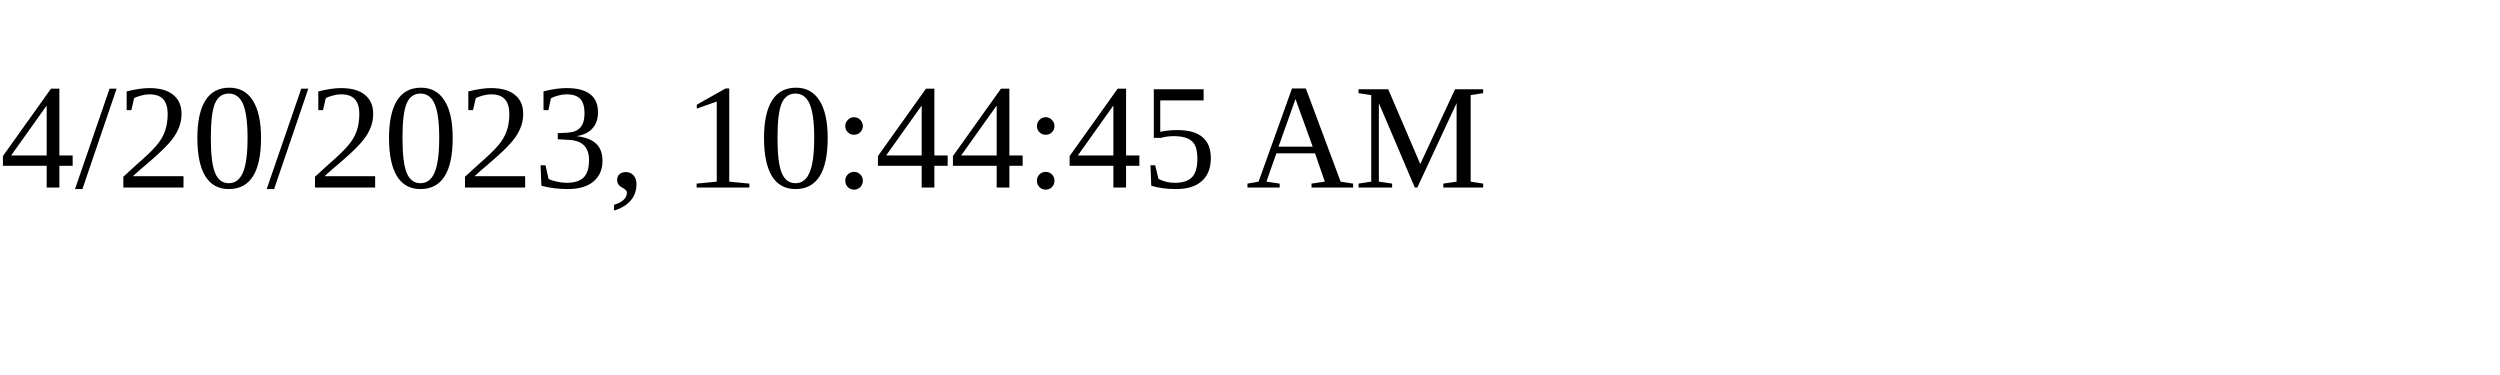
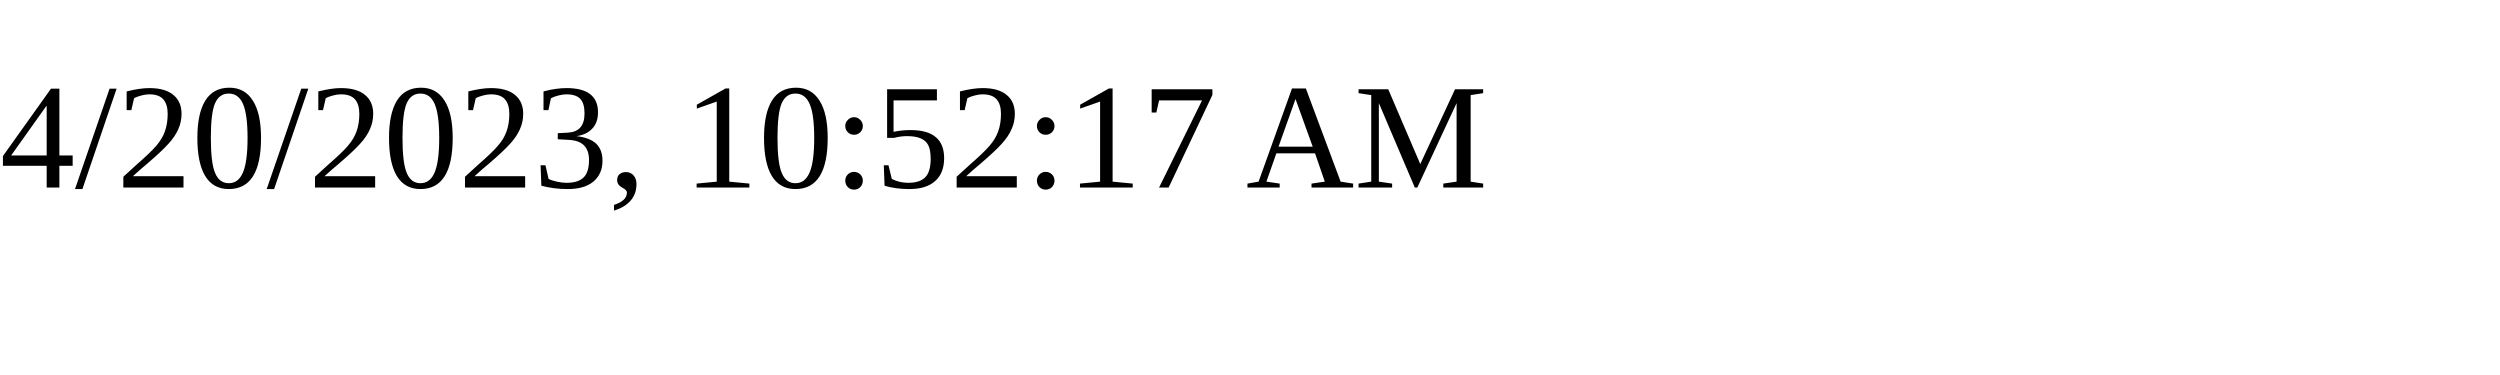
<svg xmlns="http://www.w3.org/2000/svg" height="30" width="200">
-   <text x="0" y="15">4/20/2023, 10:44:45 AM</text>
+   <text x="0" y="15">4/20/2023, 10:52:17 AM</text>
</svg>
